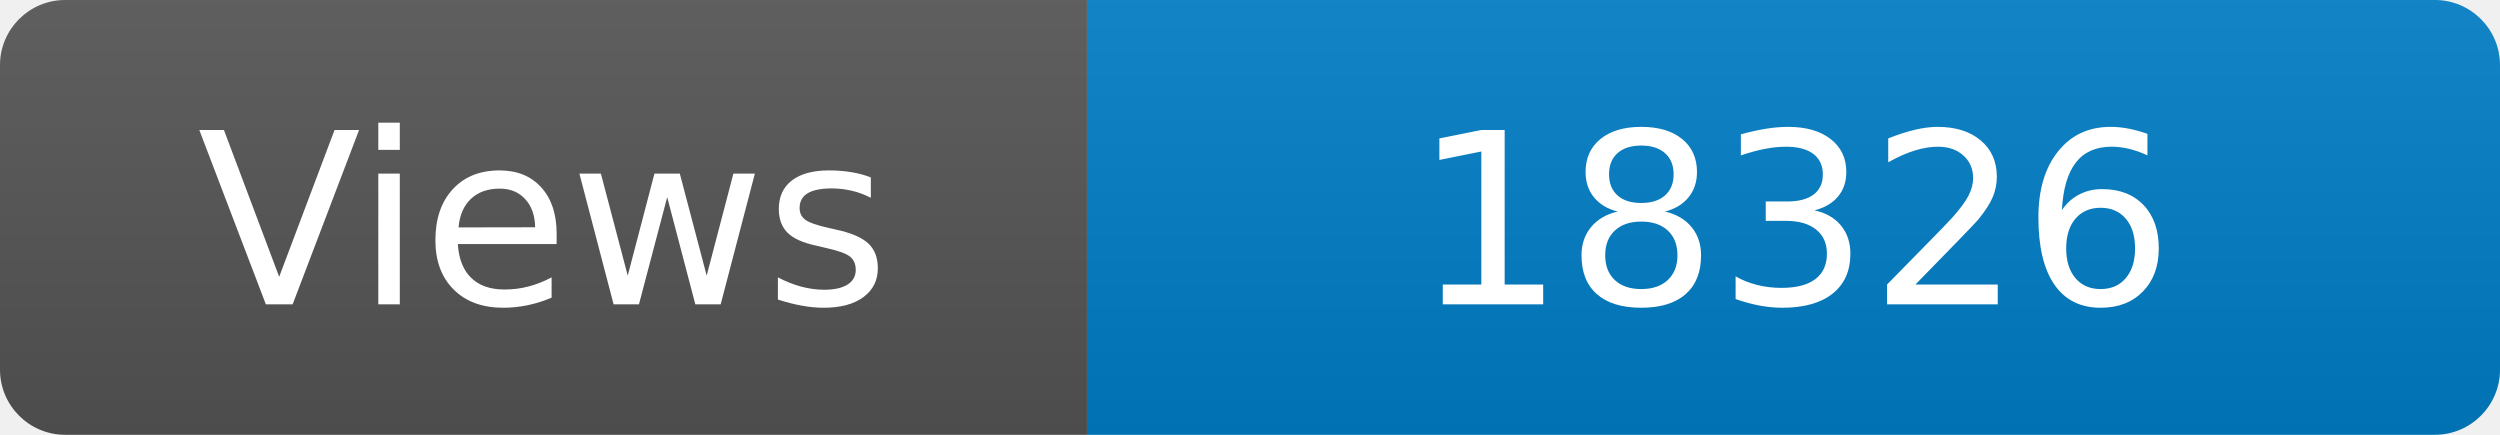
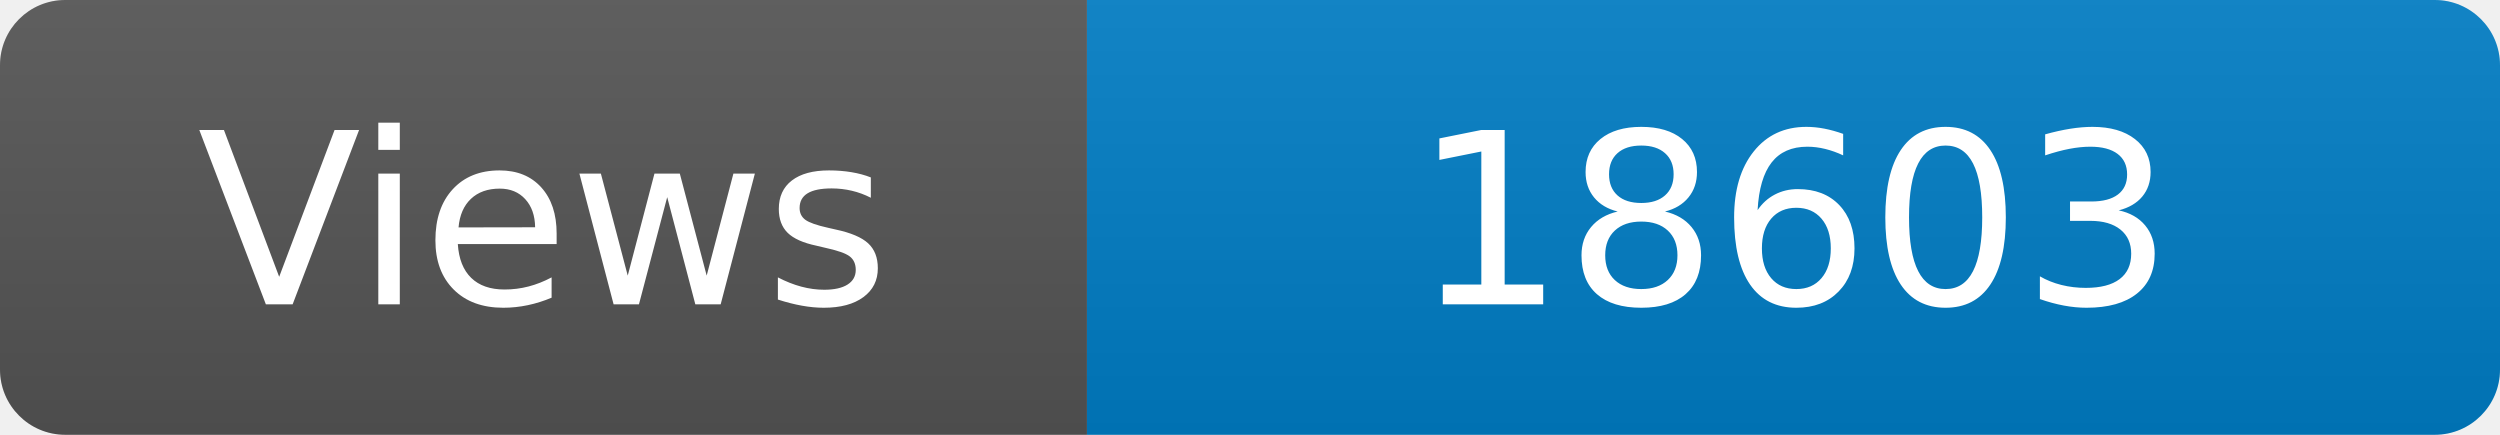
<svg xmlns="http://www.w3.org/2000/svg" width="115" height="20" role="img" aria-label="Maintained?: yes">
  <linearGradient id="s" x2="0" y2="100%">
    <stop offset="0" stop-color="#bbb" stop-opacity=".1" />
    <stop offset="1" stop-opacity=".1" />
  </linearGradient>
  <clipPath id="r">
    <rect width="115" height="20" rx="3" fill="#fff" />
  </clipPath>
  <g clip-path="url(#r)">
    <rect width="50" height="20" fill="#555" />
    <rect x="50" width="160" height="20" fill="#007ec6" />
    <rect width="115" height="20" fill="url(#s)" />
  </g>
  <g fill="#fff" text-anchor="middle" font-family="Verdana,Geneva,DejaVu Sans,sans-serif" font-size="110">
    <text x="250" y="140" transform="scale(.1)" fill="#fff">Views</text>
-     <text x="825" y="140" transform="scale(.1)" fill="#fff">18326</text>
+     <text x="825" y="140" transform="scale(.1)" fill="#fff">18603</text>
  </g>
</svg>
